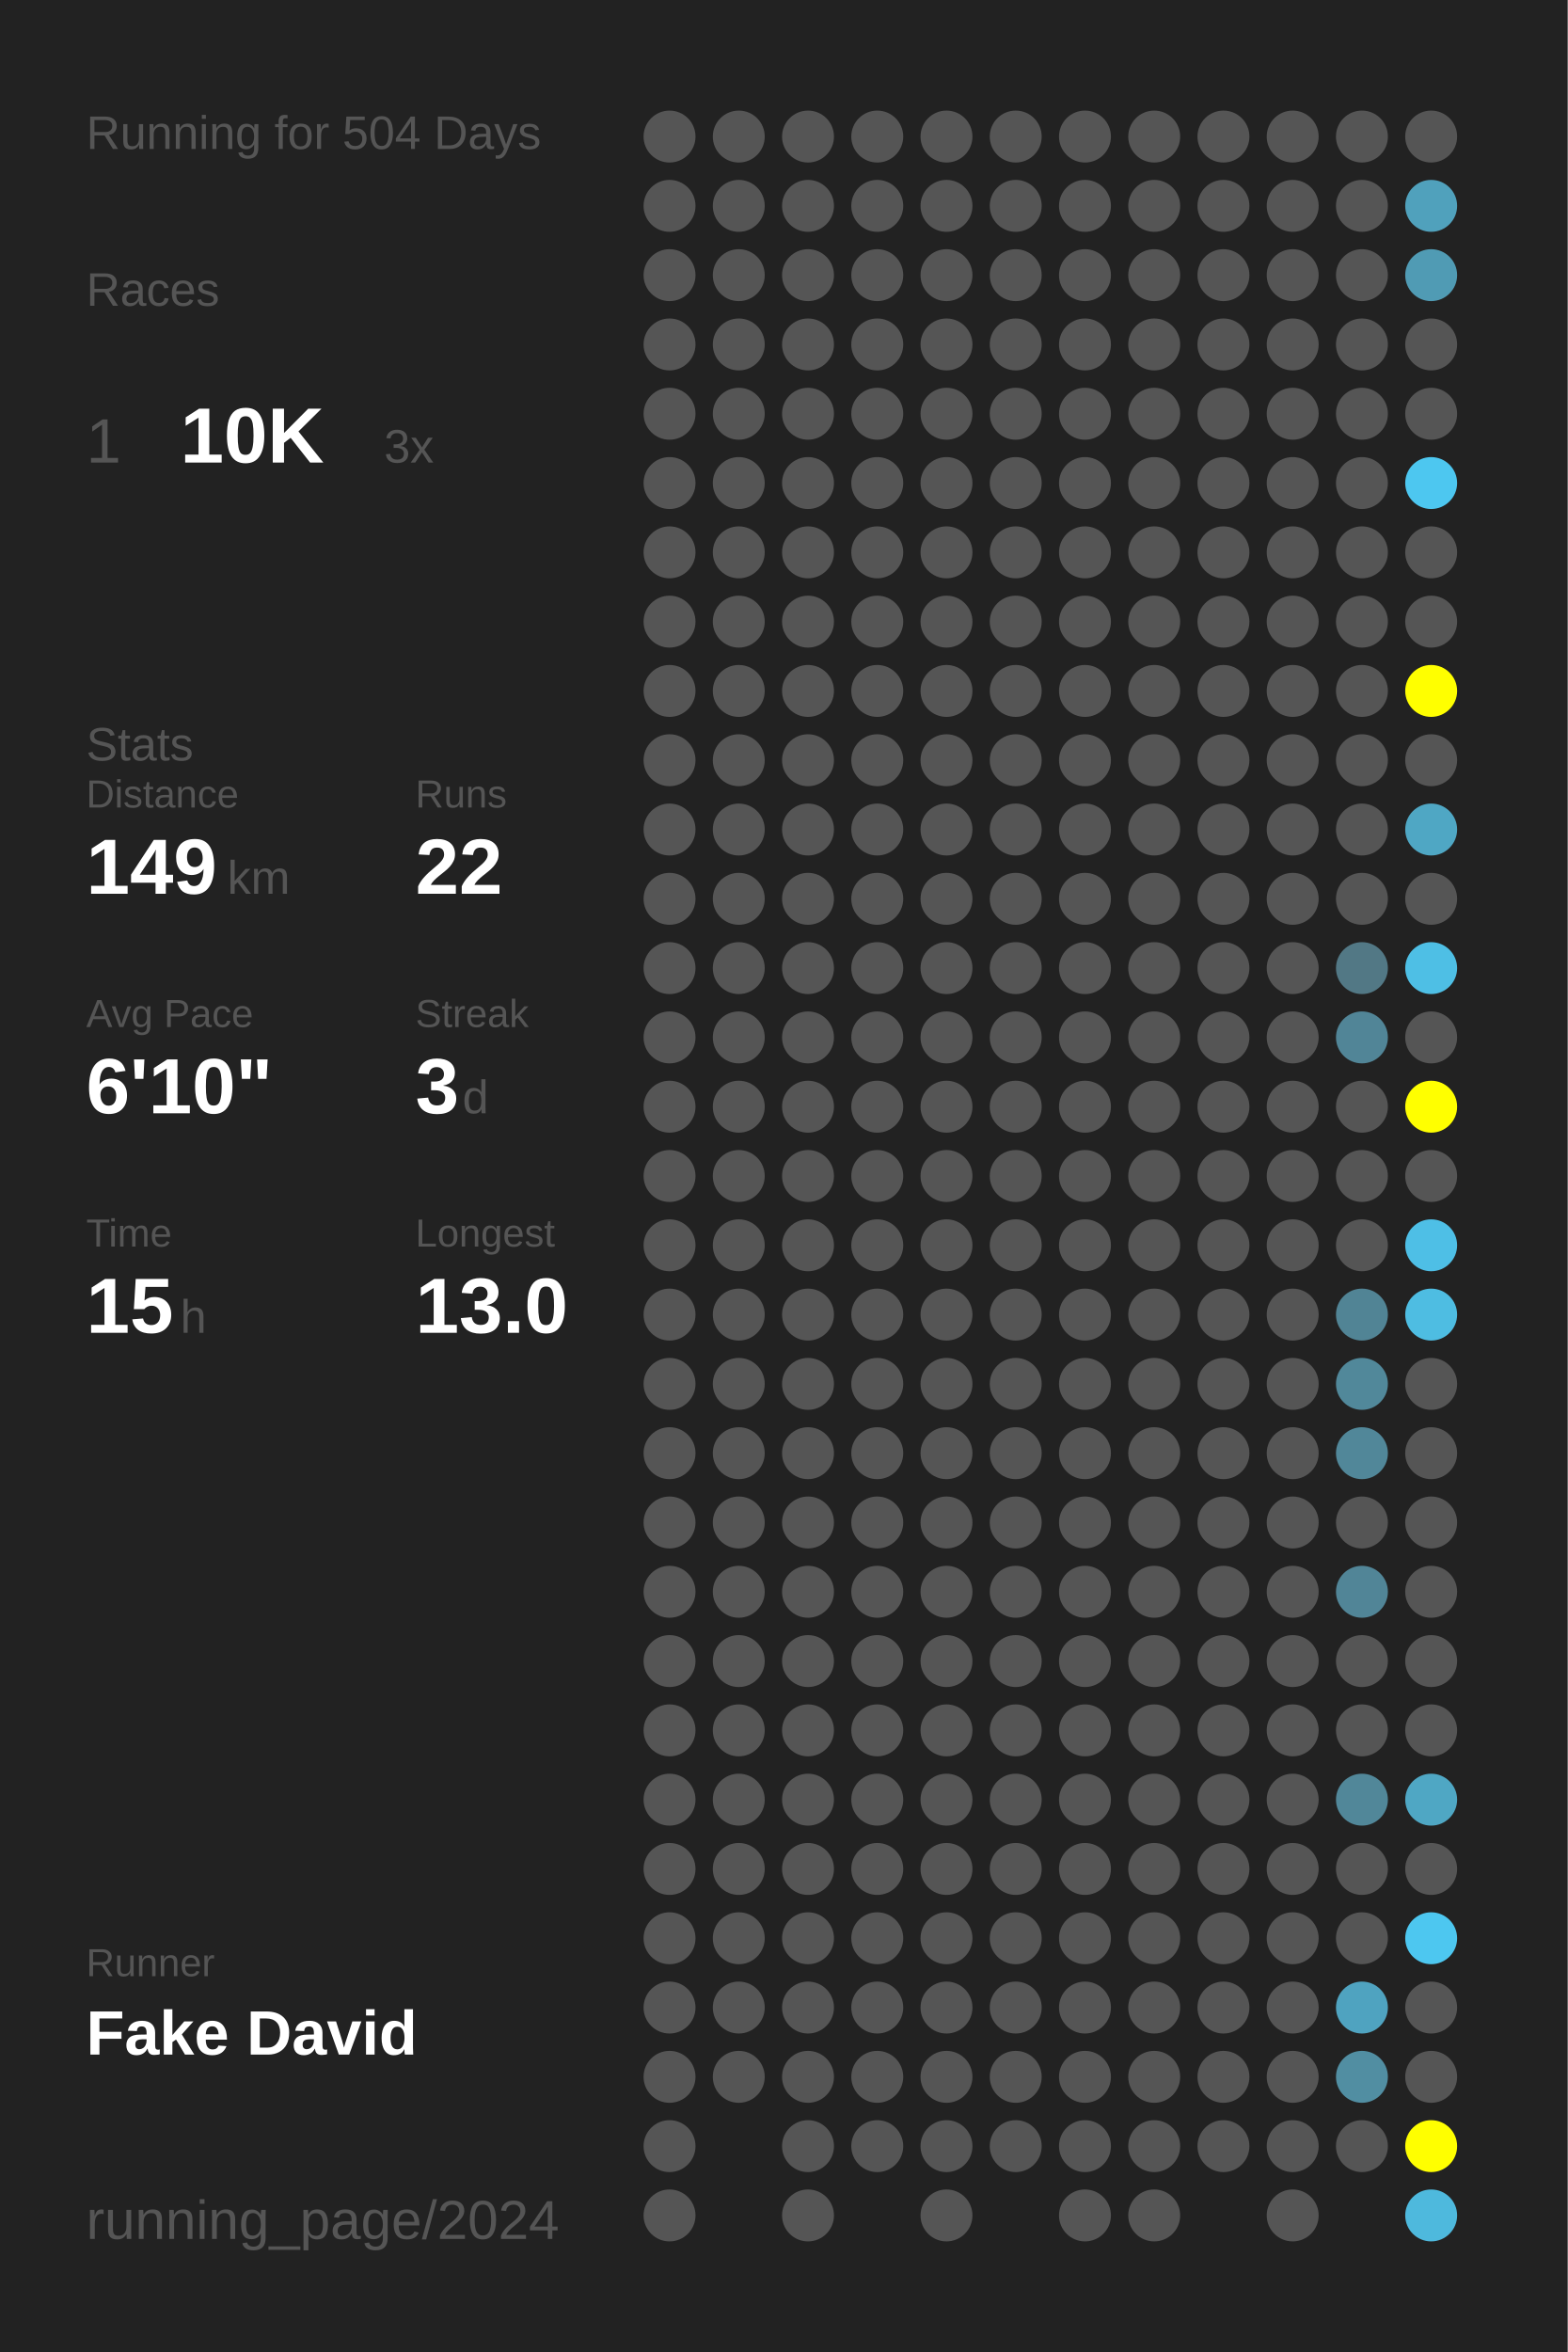
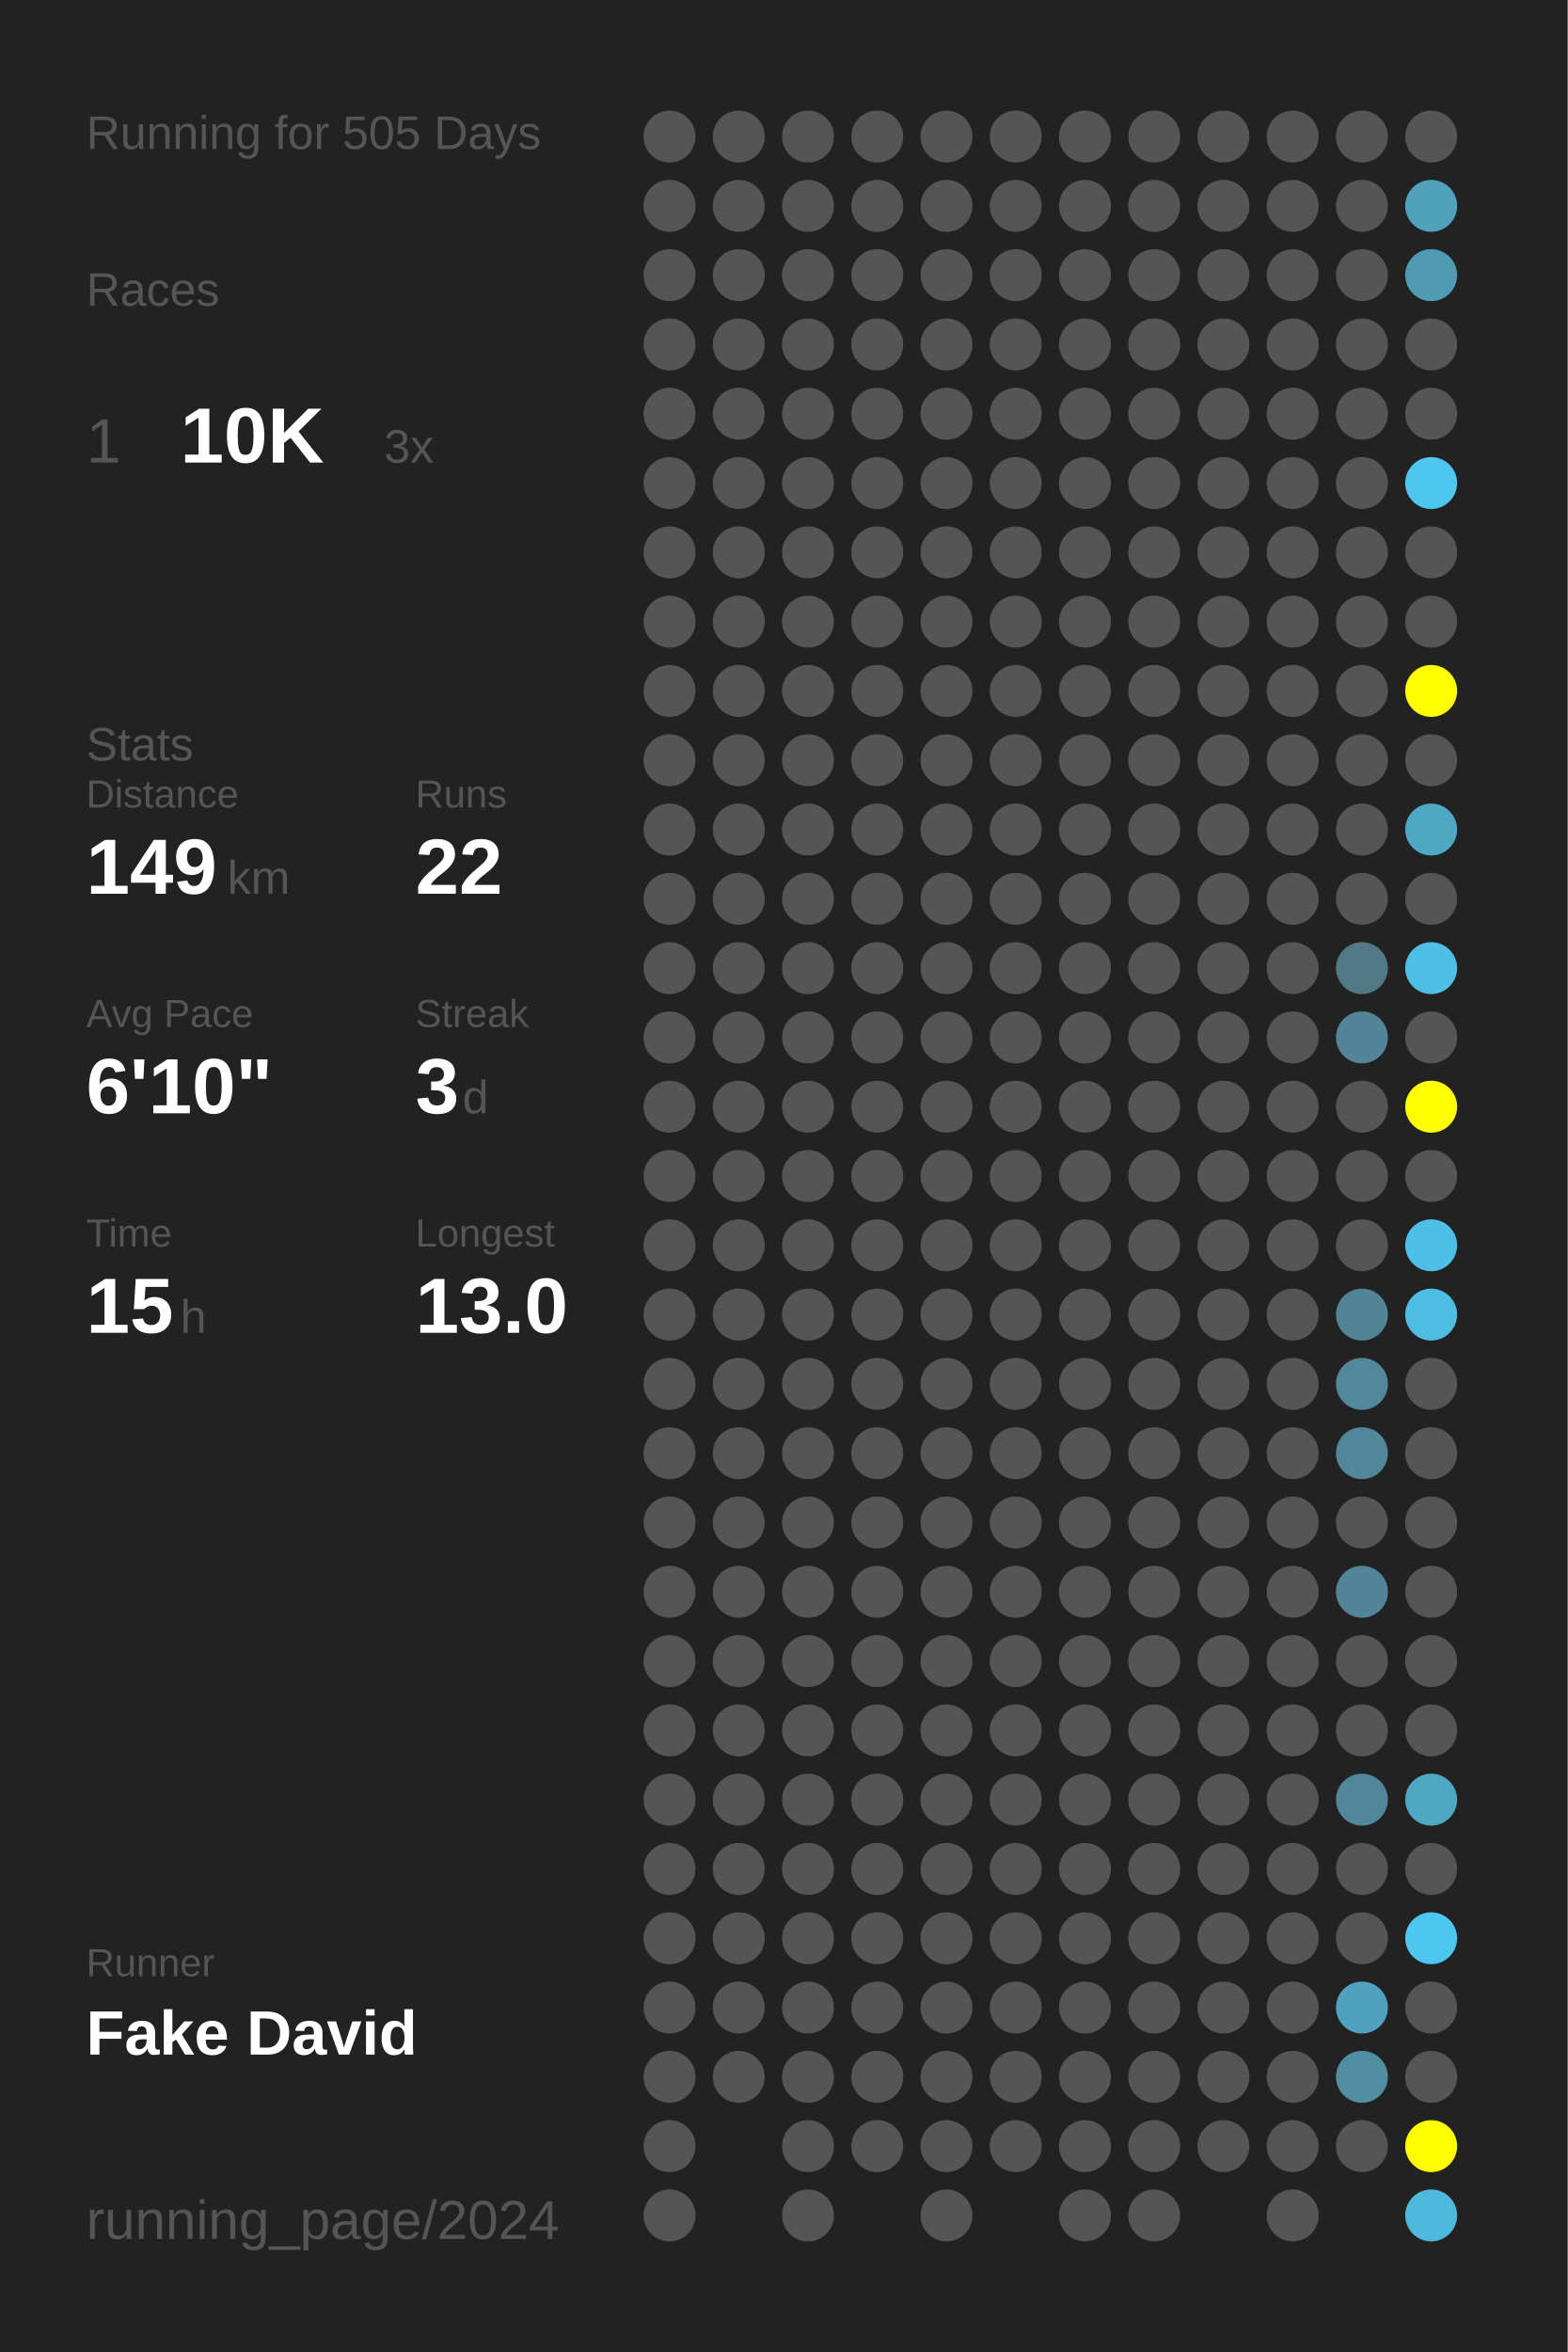
<svg xmlns="http://www.w3.org/2000/svg" baseProfile="full" height="300mm" version="1.1" viewBox="0,0,200,300" width="200mm">
  <defs />
  <rect fill="#222222" height="300" width="200" x="0" y="0" />
-   <text fill="#555555" style="font-size:6px; font-family:Arial;" x="11" y="19">Running for 504 Days</text>
+   <text fill="#555555" style="font-size:6px; font-family:Arial;" x="11" y="19">Running for 505 Days</text>
  <text fill="#555555" style="font-size:6px; font-family:Arial;" x="11" y="39">Races</text>
  <text fill="#555555" style="font-size:8px; font-family:Arial;" x="11" y="59">1</text>
  <text fill="#FFFFFF" style="font-size:10px; font-family:Arial; font-weight:bold;" x="23" y="59">10K</text>
  <text fill="#555555" style="font-size:6px; font-family:Arial;" x="49" y="59">3x</text>
  <text fill="#555555" style="font-size:6px; font-family:Arial;" x="11" y="97">Stats</text>
  <text fill="#555555" style="font-size:5px; font-family:Arial;" x="11" y="103">Distance</text>
  <text fill="#FFFFFF" style="font-size:10px; font-family:Arial; font-weight:bold;" x="11" y="114">149</text>
  <text fill="#555555" style="font-size:6px; font-family:Arial;" x="29" y="114">km</text>
  <text fill="#555555" style="font-size:5px; font-family:Arial;" x="53" y="103">Runs</text>
  <text fill="#FFFFFF" style="font-size:10px; font-family:Arial; font-weight:bold;" x="53" y="114">22</text>
  <text fill="#555555" style="font-size:5px; font-family:Arial;" x="11" y="131">Avg Pace</text>
  <text fill="#FFFFFF" style="font-size:10px; font-family:Arial; font-weight:bold;" x="11" y="142">6'10"</text>
  <text fill="#555555" style="font-size:5px; font-family:Arial;" x="53" y="131">Streak</text>
  <text fill="#FFFFFF" style="font-size:10px; font-family:Arial; font-weight:bold;" x="53" y="142">3</text>
  <text fill="#555555" style="font-size:6px; font-family:Arial;" x="59" y="142">d</text>
  <text fill="#555555" style="font-size:5px; font-family:Arial;" x="11" y="159">Time</text>
  <text fill="#FFFFFF" style="font-size:10px; font-family:Arial; font-weight:bold;" x="11" y="170">15</text>
  <text fill="#555555" style="font-size:6px; font-family:Arial;" x="23" y="170">h</text>
  <text fill="#555555" style="font-size:5px; font-family:Arial;" x="53" y="159">Longest</text>
  <text fill="#FFFFFF" style="font-size:10px; font-family:Arial; font-weight:bold;" x="53" y="170">13.0</text>
  <text fill="#555555" style="font-size:5px; font-family:Arial;" x="11" y="252.065">Runner</text>
  <text fill="#FFFFFF" style="font-size:8px; font-family:Arial; font-weight:bold;" x="11" y="262.065">Fake David</text>
  <text fill="#555555" style="font-size:7px; font-family:Arial;" x="11" y="285.581">running_page/2024</text>
  <circle cx="85.417" cy="17.419" fill="#555555" r="3.312" />
  <circle cx="85.417" cy="26.258" fill="#555555" r="3.312" />
  <circle cx="85.417" cy="35.097" fill="#555555" r="3.312" />
  <circle cx="85.417" cy="43.935" fill="#555555" r="3.312" />
  <circle cx="85.417" cy="52.774" fill="#555555" r="3.312" />
  <circle cx="85.417" cy="61.613" fill="#555555" r="3.312" />
  <circle cx="85.417" cy="70.452" fill="#555555" r="3.312" />
  <circle cx="85.417" cy="79.29" fill="#555555" r="3.312" />
  <circle cx="85.417" cy="88.129" fill="#555555" r="3.312" />
  <circle cx="85.417" cy="96.968" fill="#555555" r="3.312" />
  <circle cx="85.417" cy="105.806" fill="#555555" r="3.312" />
  <circle cx="85.417" cy="114.645" fill="#555555" r="3.312" />
  <circle cx="85.417" cy="123.484" fill="#555555" r="3.312" />
  <circle cx="85.417" cy="132.323" fill="#555555" r="3.312" />
  <circle cx="85.417" cy="141.161" fill="#555555" r="3.312" />
  <circle cx="85.417" cy="150" fill="#555555" r="3.312" />
  <circle cx="85.417" cy="158.839" fill="#555555" r="3.312" />
  <circle cx="85.417" cy="167.677" fill="#555555" r="3.312" />
  <circle cx="85.417" cy="176.516" fill="#555555" r="3.312" />
  <circle cx="85.417" cy="185.355" fill="#555555" r="3.312" />
  <circle cx="85.417" cy="194.194" fill="#555555" r="3.312" />
  <circle cx="85.417" cy="203.032" fill="#555555" r="3.312" />
  <circle cx="85.417" cy="211.871" fill="#555555" r="3.312" />
  <circle cx="85.417" cy="220.71" fill="#555555" r="3.312" />
  <circle cx="85.417" cy="229.548" fill="#555555" r="3.312" />
  <circle cx="85.417" cy="238.387" fill="#555555" r="3.312" />
  <circle cx="85.417" cy="247.226" fill="#555555" r="3.312" />
  <circle cx="85.417" cy="256.065" fill="#555555" r="3.312" />
  <circle cx="85.417" cy="264.903" fill="#555555" r="3.312" />
  <circle cx="85.417" cy="273.742" fill="#555555" r="3.312" />
  <circle cx="85.417" cy="282.581" fill="#555555" r="3.312" />
  <circle cx="94.25" cy="17.419" fill="#555555" r="3.312" />
  <circle cx="94.25" cy="26.258" fill="#555555" r="3.312" />
  <circle cx="94.25" cy="35.097" fill="#555555" r="3.312" />
  <circle cx="94.25" cy="43.935" fill="#555555" r="3.312" />
  <circle cx="94.25" cy="52.774" fill="#555555" r="3.312" />
  <circle cx="94.25" cy="61.613" fill="#555555" r="3.312" />
  <circle cx="94.25" cy="70.452" fill="#555555" r="3.312" />
  <circle cx="94.25" cy="79.29" fill="#555555" r="3.312" />
  <circle cx="94.25" cy="88.129" fill="#555555" r="3.312" />
  <circle cx="94.25" cy="96.968" fill="#555555" r="3.312" />
  <circle cx="94.25" cy="105.806" fill="#555555" r="3.312" />
  <circle cx="94.25" cy="114.645" fill="#555555" r="3.312" />
  <circle cx="94.25" cy="123.484" fill="#555555" r="3.312" />
  <circle cx="94.25" cy="132.323" fill="#555555" r="3.312" />
  <circle cx="94.25" cy="141.161" fill="#555555" r="3.312" />
  <circle cx="94.25" cy="150" fill="#555555" r="3.312" />
  <circle cx="94.25" cy="158.839" fill="#555555" r="3.312" />
  <circle cx="94.25" cy="167.677" fill="#555555" r="3.312" />
  <circle cx="94.25" cy="176.516" fill="#555555" r="3.312" />
  <circle cx="94.25" cy="185.355" fill="#555555" r="3.312" />
  <circle cx="94.25" cy="194.194" fill="#555555" r="3.312" />
  <circle cx="94.25" cy="203.032" fill="#555555" r="3.312" />
  <circle cx="94.25" cy="211.871" fill="#555555" r="3.312" />
  <circle cx="94.25" cy="220.71" fill="#555555" r="3.312" />
  <circle cx="94.25" cy="229.548" fill="#555555" r="3.312" />
  <circle cx="94.25" cy="238.387" fill="#555555" r="3.312" />
  <circle cx="94.25" cy="247.226" fill="#555555" r="3.312" />
  <circle cx="94.25" cy="256.065" fill="#555555" r="3.312" />
  <circle cx="94.25" cy="264.903" fill="#555555" r="3.312" />
  <circle cx="103.083" cy="17.419" fill="#555555" r="3.312" />
  <circle cx="103.083" cy="26.258" fill="#555555" r="3.312" />
  <circle cx="103.083" cy="35.097" fill="#555555" r="3.312" />
  <circle cx="103.083" cy="43.935" fill="#555555" r="3.312" />
  <circle cx="103.083" cy="52.774" fill="#555555" r="3.312" />
  <circle cx="103.083" cy="61.613" fill="#555555" r="3.312" />
  <circle cx="103.083" cy="70.452" fill="#555555" r="3.312" />
  <circle cx="103.083" cy="79.29" fill="#555555" r="3.312" />
  <circle cx="103.083" cy="88.129" fill="#555555" r="3.312" />
  <circle cx="103.083" cy="96.968" fill="#555555" r="3.312" />
  <circle cx="103.083" cy="105.806" fill="#555555" r="3.312" />
  <circle cx="103.083" cy="114.645" fill="#555555" r="3.312" />
  <circle cx="103.083" cy="123.484" fill="#555555" r="3.312" />
  <circle cx="103.083" cy="132.323" fill="#555555" r="3.312" />
  <circle cx="103.083" cy="141.161" fill="#555555" r="3.312" />
  <circle cx="103.083" cy="150" fill="#555555" r="3.312" />
  <circle cx="103.083" cy="158.839" fill="#555555" r="3.312" />
  <circle cx="103.083" cy="167.677" fill="#555555" r="3.312" />
  <circle cx="103.083" cy="176.516" fill="#555555" r="3.312" />
  <circle cx="103.083" cy="185.355" fill="#555555" r="3.312" />
  <circle cx="103.083" cy="194.194" fill="#555555" r="3.312" />
  <circle cx="103.083" cy="203.032" fill="#555555" r="3.312" />
  <circle cx="103.083" cy="211.871" fill="#555555" r="3.312" />
  <circle cx="103.083" cy="220.71" fill="#555555" r="3.312" />
  <circle cx="103.083" cy="229.548" fill="#555555" r="3.312" />
  <circle cx="103.083" cy="238.387" fill="#555555" r="3.312" />
  <circle cx="103.083" cy="247.226" fill="#555555" r="3.312" />
  <circle cx="103.083" cy="256.065" fill="#555555" r="3.312" />
  <circle cx="103.083" cy="264.903" fill="#555555" r="3.312" />
  <circle cx="103.083" cy="273.742" fill="#555555" r="3.312" />
  <circle cx="103.083" cy="282.581" fill="#555555" r="3.312" />
  <circle cx="111.917" cy="17.419" fill="#555555" r="3.312" />
  <circle cx="111.917" cy="26.258" fill="#555555" r="3.312" />
  <circle cx="111.917" cy="35.097" fill="#555555" r="3.312" />
  <circle cx="111.917" cy="43.935" fill="#555555" r="3.312" />
  <circle cx="111.917" cy="52.774" fill="#555555" r="3.312" />
  <circle cx="111.917" cy="61.613" fill="#555555" r="3.312" />
  <circle cx="111.917" cy="70.452" fill="#555555" r="3.312" />
  <circle cx="111.917" cy="79.29" fill="#555555" r="3.312" />
  <circle cx="111.917" cy="88.129" fill="#555555" r="3.312" />
  <circle cx="111.917" cy="96.968" fill="#555555" r="3.312" />
  <circle cx="111.917" cy="105.806" fill="#555555" r="3.312" />
  <circle cx="111.917" cy="114.645" fill="#555555" r="3.312" />
  <circle cx="111.917" cy="123.484" fill="#555555" r="3.312" />
  <circle cx="111.917" cy="132.323" fill="#555555" r="3.312" />
  <circle cx="111.917" cy="141.161" fill="#555555" r="3.312" />
  <circle cx="111.917" cy="150" fill="#555555" r="3.312" />
  <circle cx="111.917" cy="158.839" fill="#555555" r="3.312" />
  <circle cx="111.917" cy="167.677" fill="#555555" r="3.312" />
  <circle cx="111.917" cy="176.516" fill="#555555" r="3.312" />
  <circle cx="111.917" cy="185.355" fill="#555555" r="3.312" />
  <circle cx="111.917" cy="194.194" fill="#555555" r="3.312" />
  <circle cx="111.917" cy="203.032" fill="#555555" r="3.312" />
  <circle cx="111.917" cy="211.871" fill="#555555" r="3.312" />
  <circle cx="111.917" cy="220.71" fill="#555555" r="3.312" />
  <circle cx="111.917" cy="229.548" fill="#555555" r="3.312" />
  <circle cx="111.917" cy="238.387" fill="#555555" r="3.312" />
  <circle cx="111.917" cy="247.226" fill="#555555" r="3.312" />
  <circle cx="111.917" cy="256.065" fill="#555555" r="3.312" />
  <circle cx="111.917" cy="264.903" fill="#555555" r="3.312" />
  <circle cx="111.917" cy="273.742" fill="#555555" r="3.312" />
  <circle cx="120.75" cy="17.419" fill="#555555" r="3.312" />
  <circle cx="120.75" cy="26.258" fill="#555555" r="3.312" />
  <circle cx="120.75" cy="35.097" fill="#555555" r="3.312" />
  <circle cx="120.75" cy="43.935" fill="#555555" r="3.312" />
  <circle cx="120.75" cy="52.774" fill="#555555" r="3.312" />
  <circle cx="120.75" cy="61.613" fill="#555555" r="3.312" />
  <circle cx="120.75" cy="70.452" fill="#555555" r="3.312" />
  <circle cx="120.75" cy="79.29" fill="#555555" r="3.312" />
  <circle cx="120.75" cy="88.129" fill="#555555" r="3.312" />
  <circle cx="120.75" cy="96.968" fill="#555555" r="3.312" />
  <circle cx="120.75" cy="105.806" fill="#555555" r="3.312" />
  <circle cx="120.75" cy="114.645" fill="#555555" r="3.312" />
  <circle cx="120.75" cy="123.484" fill="#555555" r="3.312" />
  <circle cx="120.75" cy="132.323" fill="#555555" r="3.312" />
  <circle cx="120.75" cy="141.161" fill="#555555" r="3.312" />
  <circle cx="120.75" cy="150" fill="#555555" r="3.312" />
  <circle cx="120.75" cy="158.839" fill="#555555" r="3.312" />
  <circle cx="120.75" cy="167.677" fill="#555555" r="3.312" />
  <circle cx="120.75" cy="176.516" fill="#555555" r="3.312" />
  <circle cx="120.75" cy="185.355" fill="#555555" r="3.312" />
  <circle cx="120.75" cy="194.194" fill="#555555" r="3.312" />
  <circle cx="120.75" cy="203.032" fill="#555555" r="3.312" />
  <circle cx="120.75" cy="211.871" fill="#555555" r="3.312" />
  <circle cx="120.75" cy="220.71" fill="#555555" r="3.312" />
  <circle cx="120.75" cy="229.548" fill="#555555" r="3.312" />
  <circle cx="120.75" cy="238.387" fill="#555555" r="3.312" />
  <circle cx="120.75" cy="247.226" fill="#555555" r="3.312" />
  <circle cx="120.75" cy="256.065" fill="#555555" r="3.312" />
  <circle cx="120.75" cy="264.903" fill="#555555" r="3.312" />
  <circle cx="120.75" cy="273.742" fill="#555555" r="3.312" />
  <circle cx="120.75" cy="282.581" fill="#555555" r="3.312" />
  <circle cx="129.583" cy="17.419" fill="#555555" r="3.312" />
  <circle cx="129.583" cy="26.258" fill="#555555" r="3.312" />
  <circle cx="129.583" cy="35.097" fill="#555555" r="3.312" />
  <circle cx="129.583" cy="43.935" fill="#555555" r="3.312" />
  <circle cx="129.583" cy="52.774" fill="#555555" r="3.312" />
  <circle cx="129.583" cy="61.613" fill="#555555" r="3.312" />
  <circle cx="129.583" cy="70.452" fill="#555555" r="3.312" />
  <circle cx="129.583" cy="79.29" fill="#555555" r="3.312" />
  <circle cx="129.583" cy="88.129" fill="#555555" r="3.312" />
  <circle cx="129.583" cy="96.968" fill="#555555" r="3.312" />
  <circle cx="129.583" cy="105.806" fill="#555555" r="3.312" />
  <circle cx="129.583" cy="114.645" fill="#555555" r="3.312" />
  <circle cx="129.583" cy="123.484" fill="#555555" r="3.312" />
  <circle cx="129.583" cy="132.323" fill="#555555" r="3.312" />
  <circle cx="129.583" cy="141.161" fill="#555555" r="3.312" />
  <circle cx="129.583" cy="150" fill="#555555" r="3.312" />
  <circle cx="129.583" cy="158.839" fill="#555555" r="3.312" />
  <circle cx="129.583" cy="167.677" fill="#555555" r="3.312" />
  <circle cx="129.583" cy="176.516" fill="#555555" r="3.312" />
  <circle cx="129.583" cy="185.355" fill="#555555" r="3.312" />
  <circle cx="129.583" cy="194.194" fill="#555555" r="3.312" />
  <circle cx="129.583" cy="203.032" fill="#555555" r="3.312" />
  <circle cx="129.583" cy="211.871" fill="#555555" r="3.312" />
  <circle cx="129.583" cy="220.71" fill="#555555" r="3.312" />
  <circle cx="129.583" cy="229.548" fill="#555555" r="3.312" />
  <circle cx="129.583" cy="238.387" fill="#555555" r="3.312" />
  <circle cx="129.583" cy="247.226" fill="#555555" r="3.312" />
  <circle cx="129.583" cy="256.065" fill="#555555" r="3.312" />
  <circle cx="129.583" cy="264.903" fill="#555555" r="3.312" />
  <circle cx="129.583" cy="273.742" fill="#555555" r="3.312" />
  <circle cx="138.417" cy="17.419" fill="#555555" r="3.312" />
  <circle cx="138.417" cy="26.258" fill="#555555" r="3.312" />
  <circle cx="138.417" cy="35.097" fill="#555555" r="3.312" />
  <circle cx="138.417" cy="43.935" fill="#555555" r="3.312" />
  <circle cx="138.417" cy="52.774" fill="#555555" r="3.312" />
  <circle cx="138.417" cy="61.613" fill="#555555" r="3.312" />
  <circle cx="138.417" cy="70.452" fill="#555555" r="3.312" />
  <circle cx="138.417" cy="79.29" fill="#555555" r="3.312" />
  <circle cx="138.417" cy="88.129" fill="#555555" r="3.312" />
  <circle cx="138.417" cy="96.968" fill="#555555" r="3.312" />
  <circle cx="138.417" cy="105.806" fill="#555555" r="3.312" />
  <circle cx="138.417" cy="114.645" fill="#555555" r="3.312" />
  <circle cx="138.417" cy="123.484" fill="#555555" r="3.312" />
  <circle cx="138.417" cy="132.323" fill="#555555" r="3.312" />
  <circle cx="138.417" cy="141.161" fill="#555555" r="3.312" />
  <circle cx="138.417" cy="150" fill="#555555" r="3.312" />
  <circle cx="138.417" cy="158.839" fill="#555555" r="3.312" />
  <circle cx="138.417" cy="167.677" fill="#555555" r="3.312" />
  <circle cx="138.417" cy="176.516" fill="#555555" r="3.312" />
  <circle cx="138.417" cy="185.355" fill="#555555" r="3.312" />
  <circle cx="138.417" cy="194.194" fill="#555555" r="3.312" />
  <circle cx="138.417" cy="203.032" fill="#555555" r="3.312" />
  <circle cx="138.417" cy="211.871" fill="#555555" r="3.312" />
  <circle cx="138.417" cy="220.71" fill="#555555" r="3.312" />
  <circle cx="138.417" cy="229.548" fill="#555555" r="3.312" />
  <circle cx="138.417" cy="238.387" fill="#555555" r="3.312" />
  <circle cx="138.417" cy="247.226" fill="#555555" r="3.312" />
  <circle cx="138.417" cy="256.065" fill="#555555" r="3.312" />
  <circle cx="138.417" cy="264.903" fill="#555555" r="3.312" />
  <circle cx="138.417" cy="273.742" fill="#555555" r="3.312" />
  <circle cx="138.417" cy="282.581" fill="#555555" r="3.312" />
  <circle cx="147.25" cy="17.419" fill="#555555" r="3.312" />
  <circle cx="147.25" cy="26.258" fill="#555555" r="3.312" />
  <circle cx="147.25" cy="35.097" fill="#555555" r="3.312" />
  <circle cx="147.25" cy="43.935" fill="#555555" r="3.312" />
  <circle cx="147.25" cy="52.774" fill="#555555" r="3.312" />
  <circle cx="147.25" cy="61.613" fill="#555555" r="3.312" />
  <circle cx="147.25" cy="70.452" fill="#555555" r="3.312" />
  <circle cx="147.25" cy="79.29" fill="#555555" r="3.312" />
  <circle cx="147.25" cy="88.129" fill="#555555" r="3.312" />
  <circle cx="147.25" cy="96.968" fill="#555555" r="3.312" />
  <circle cx="147.25" cy="105.806" fill="#555555" r="3.312" />
  <circle cx="147.25" cy="114.645" fill="#555555" r="3.312" />
  <circle cx="147.25" cy="123.484" fill="#555555" r="3.312" />
  <circle cx="147.25" cy="132.323" fill="#555555" r="3.312" />
  <circle cx="147.25" cy="141.161" fill="#555555" r="3.312" />
  <circle cx="147.25" cy="150" fill="#555555" r="3.312" />
  <circle cx="147.25" cy="158.839" fill="#555555" r="3.312" />
  <circle cx="147.25" cy="167.677" fill="#555555" r="3.312" />
  <circle cx="147.25" cy="176.516" fill="#555555" r="3.312" />
  <circle cx="147.25" cy="185.355" fill="#555555" r="3.312" />
  <circle cx="147.25" cy="194.194" fill="#555555" r="3.312" />
  <circle cx="147.25" cy="203.032" fill="#555555" r="3.312" />
  <circle cx="147.25" cy="211.871" fill="#555555" r="3.312" />
  <circle cx="147.25" cy="220.71" fill="#555555" r="3.312" />
  <circle cx="147.25" cy="229.548" fill="#555555" r="3.312" />
  <circle cx="147.25" cy="238.387" fill="#555555" r="3.312" />
  <circle cx="147.25" cy="247.226" fill="#555555" r="3.312" />
  <circle cx="147.25" cy="256.065" fill="#555555" r="3.312" />
  <circle cx="147.25" cy="264.903" fill="#555555" r="3.312" />
  <circle cx="147.25" cy="273.742" fill="#555555" r="3.312" />
  <circle cx="147.25" cy="282.581" fill="#555555" r="3.312" />
  <circle cx="156.083" cy="17.419" fill="#555555" r="3.312" />
  <circle cx="156.083" cy="26.258" fill="#555555" r="3.312" />
  <circle cx="156.083" cy="35.097" fill="#555555" r="3.312" />
  <circle cx="156.083" cy="43.935" fill="#555555" r="3.312" />
  <circle cx="156.083" cy="52.774" fill="#555555" r="3.312" />
  <circle cx="156.083" cy="61.613" fill="#555555" r="3.312" />
  <circle cx="156.083" cy="70.452" fill="#555555" r="3.312" />
  <circle cx="156.083" cy="79.29" fill="#555555" r="3.312" />
  <circle cx="156.083" cy="88.129" fill="#555555" r="3.312" />
  <circle cx="156.083" cy="96.968" fill="#555555" r="3.312" />
  <circle cx="156.083" cy="105.806" fill="#555555" r="3.312" />
  <circle cx="156.083" cy="114.645" fill="#555555" r="3.312" />
  <circle cx="156.083" cy="123.484" fill="#555555" r="3.312" />
  <circle cx="156.083" cy="132.323" fill="#555555" r="3.312" />
  <circle cx="156.083" cy="141.161" fill="#555555" r="3.312" />
  <circle cx="156.083" cy="150" fill="#555555" r="3.312" />
  <circle cx="156.083" cy="158.839" fill="#555555" r="3.312" />
  <circle cx="156.083" cy="167.677" fill="#555555" r="3.312" />
  <circle cx="156.083" cy="176.516" fill="#555555" r="3.312" />
  <circle cx="156.083" cy="185.355" fill="#555555" r="3.312" />
  <circle cx="156.083" cy="194.194" fill="#555555" r="3.312" />
  <circle cx="156.083" cy="203.032" fill="#555555" r="3.312" />
  <circle cx="156.083" cy="211.871" fill="#555555" r="3.312" />
  <circle cx="156.083" cy="220.71" fill="#555555" r="3.312" />
  <circle cx="156.083" cy="229.548" fill="#555555" r="3.312" />
  <circle cx="156.083" cy="238.387" fill="#555555" r="3.312" />
  <circle cx="156.083" cy="247.226" fill="#555555" r="3.312" />
  <circle cx="156.083" cy="256.065" fill="#555555" r="3.312" />
  <circle cx="156.083" cy="264.903" fill="#555555" r="3.312" />
  <circle cx="156.083" cy="273.742" fill="#555555" r="3.312" />
  <circle cx="164.917" cy="17.419" fill="#555555" r="3.312" />
  <circle cx="164.917" cy="26.258" fill="#555555" r="3.312" />
  <circle cx="164.917" cy="35.097" fill="#555555" r="3.312" />
  <circle cx="164.917" cy="43.935" fill="#555555" r="3.312" />
  <circle cx="164.917" cy="52.774" fill="#555555" r="3.312" />
  <circle cx="164.917" cy="61.613" fill="#555555" r="3.312" />
  <circle cx="164.917" cy="70.452" fill="#555555" r="3.312" />
  <circle cx="164.917" cy="79.29" fill="#555555" r="3.312" />
  <circle cx="164.917" cy="88.129" fill="#555555" r="3.312" />
  <circle cx="164.917" cy="96.968" fill="#555555" r="3.312" />
  <circle cx="164.917" cy="105.806" fill="#555555" r="3.312" />
  <circle cx="164.917" cy="114.645" fill="#555555" r="3.312" />
  <circle cx="164.917" cy="123.484" fill="#555555" r="3.312" />
  <circle cx="164.917" cy="132.323" fill="#555555" r="3.312" />
  <circle cx="164.917" cy="141.161" fill="#555555" r="3.312" />
  <circle cx="164.917" cy="150" fill="#555555" r="3.312" />
  <circle cx="164.917" cy="158.839" fill="#555555" r="3.312" />
  <circle cx="164.917" cy="167.677" fill="#555555" r="3.312" />
  <circle cx="164.917" cy="176.516" fill="#555555" r="3.312" />
  <circle cx="164.917" cy="185.355" fill="#555555" r="3.312" />
  <circle cx="164.917" cy="194.194" fill="#555555" r="3.312" />
  <circle cx="164.917" cy="203.032" fill="#555555" r="3.312" />
  <circle cx="164.917" cy="211.871" fill="#555555" r="3.312" />
  <circle cx="164.917" cy="220.71" fill="#555555" r="3.312" />
  <circle cx="164.917" cy="229.548" fill="#555555" r="3.312" />
  <circle cx="164.917" cy="238.387" fill="#555555" r="3.312" />
  <circle cx="164.917" cy="247.226" fill="#555555" r="3.312" />
  <circle cx="164.917" cy="256.065" fill="#555555" r="3.312" />
  <circle cx="164.917" cy="264.903" fill="#555555" r="3.312" />
  <circle cx="164.917" cy="273.742" fill="#555555" r="3.312" />
  <circle cx="164.917" cy="282.581" fill="#555555" r="3.312" />
  <circle cx="173.75" cy="17.419" fill="#555555" r="3.312" />
  <circle cx="173.75" cy="26.258" fill="#555555" r="3.312" />
  <circle cx="173.75" cy="35.097" fill="#555555" r="3.312" />
  <circle cx="173.75" cy="43.935" fill="#555555" r="3.312" />
  <circle cx="173.75" cy="52.774" fill="#555555" r="3.312" />
  <circle cx="173.75" cy="61.613" fill="#555555" r="3.312" />
  <circle cx="173.75" cy="70.452" fill="#555555" r="3.312" />
  <circle cx="173.75" cy="79.29" fill="#555555" r="3.312" />
  <circle cx="173.75" cy="88.129" fill="#555555" r="3.312" />
  <circle cx="173.75" cy="96.968" fill="#555555" r="3.312" />
  <circle cx="173.75" cy="105.806" fill="#555555" r="3.312" />
  <circle cx="173.75" cy="114.645" fill="#555555" r="3.312" />
  <circle cx="173.75" cy="123.484" fill="#527885" r="3.312" />
  <circle cx="173.75" cy="132.323" fill="#518597" r="3.312" />
  <circle cx="173.75" cy="141.161" fill="#555555" r="3.312" />
  <circle cx="173.75" cy="150" fill="#555555" r="3.312" />
  <circle cx="173.75" cy="158.839" fill="#555555" r="3.312" />
  <circle cx="173.75" cy="167.677" fill="#518495" r="3.312" />
  <circle cx="173.75" cy="176.516" fill="#51889a" r="3.312" />
  <circle cx="173.75" cy="185.355" fill="#518799" r="3.312" />
  <circle cx="173.75" cy="194.194" fill="#555555" r="3.312" />
  <circle cx="173.75" cy="203.032" fill="#518597" r="3.312" />
  <circle cx="173.75" cy="211.871" fill="#555555" r="3.312" />
  <circle cx="173.75" cy="220.71" fill="#555555" r="3.312" />
  <circle cx="173.75" cy="229.548" fill="#518799" r="3.312" />
  <circle cx="173.75" cy="238.387" fill="#555555" r="3.312" />
  <circle cx="173.75" cy="247.226" fill="#555555" r="3.312" />
  <circle cx="173.75" cy="256.065" fill="#4fa3c0" r="3.312" />
  <circle cx="173.75" cy="264.903" fill="#518ea2" r="3.312" />
  <circle cx="173.75" cy="273.742" fill="#555555" r="3.312" />
  <circle cx="182.583" cy="17.419" fill="#555555" r="3.312" />
  <circle cx="182.583" cy="26.258" fill="#50a1bc" r="3.312" />
  <circle cx="182.583" cy="35.097" fill="#509bb4" r="3.312" />
  <circle cx="182.583" cy="43.935" fill="#555555" r="3.312" />
  <circle cx="182.583" cy="52.774" fill="#555555" r="3.312" />
  <circle cx="182.583" cy="61.613" fill="#4dc7f0" r="3.312" />
  <circle cx="182.583" cy="70.452" fill="#555555" r="3.312" />
  <circle cx="182.583" cy="79.29" fill="#555555" r="3.312" />
  <circle cx="182.583" cy="88.129" fill="#FFFF00" r="3.312" />
  <circle cx="182.583" cy="96.968" fill="#555555" r="3.312" />
  <circle cx="182.583" cy="105.806" fill="#4fa7c4" r="3.312" />
  <circle cx="182.583" cy="114.645" fill="#555555" r="3.312" />
  <circle cx="182.583" cy="123.484" fill="#4ebfe5" r="3.312" />
  <circle cx="182.583" cy="132.323" fill="#555555" r="3.312" />
  <circle cx="182.583" cy="141.161" fill="#FFFF00" r="3.312" />
  <circle cx="182.583" cy="150" fill="#555555" r="3.312" />
  <circle cx="182.583" cy="158.839" fill="#4ebfe6" r="3.312" />
  <circle cx="182.583" cy="167.677" fill="#4ebde2" r="3.312" />
  <circle cx="182.583" cy="176.516" fill="#555555" r="3.312" />
  <circle cx="182.583" cy="185.355" fill="#555555" r="3.312" />
  <circle cx="182.583" cy="194.194" fill="#555555" r="3.312" />
  <circle cx="182.583" cy="203.032" fill="#555555" r="3.312" />
  <circle cx="182.583" cy="211.871" fill="#555555" r="3.312" />
  <circle cx="182.583" cy="220.71" fill="#555555" r="3.312" />
  <circle cx="182.583" cy="229.548" fill="#4fa7c4" r="3.312" />
  <circle cx="182.583" cy="238.387" fill="#555555" r="3.312" />
  <circle cx="182.583" cy="247.226" fill="#4dc7f0" r="3.312" />
  <circle cx="182.583" cy="256.065" fill="#555555" r="3.312" />
  <circle cx="182.583" cy="264.903" fill="#555555" r="3.312" />
  <circle cx="182.583" cy="273.742" fill="#FFFF00" r="3.312" />
  <circle cx="182.583" cy="282.581" fill="#4eb9dd" r="3.312" />
</svg>
